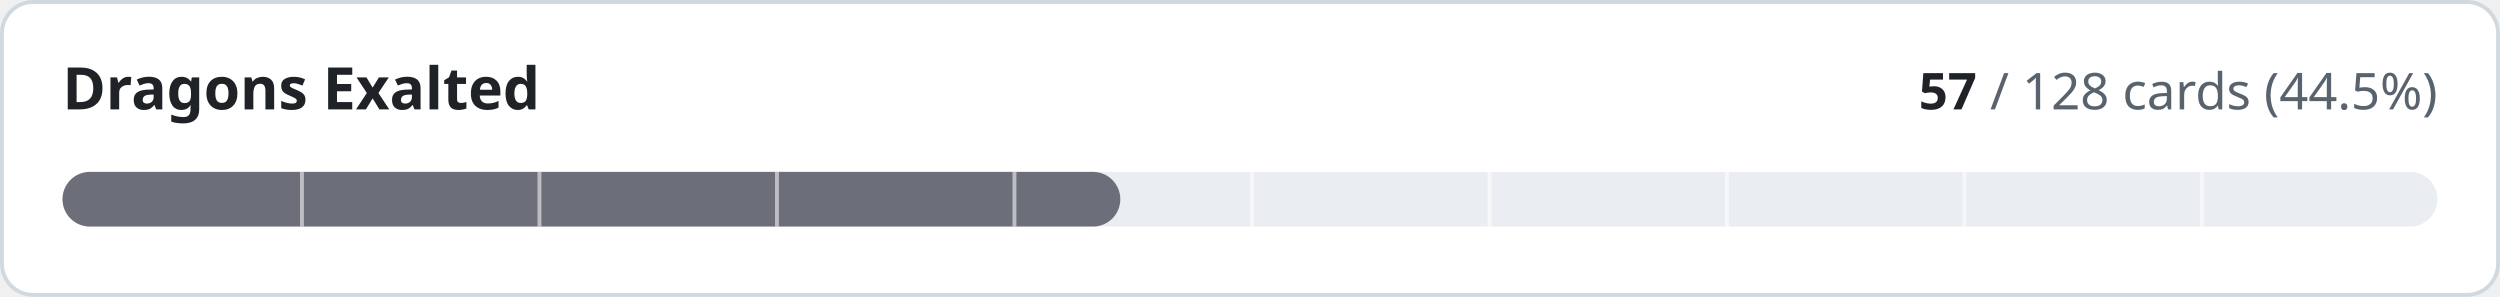
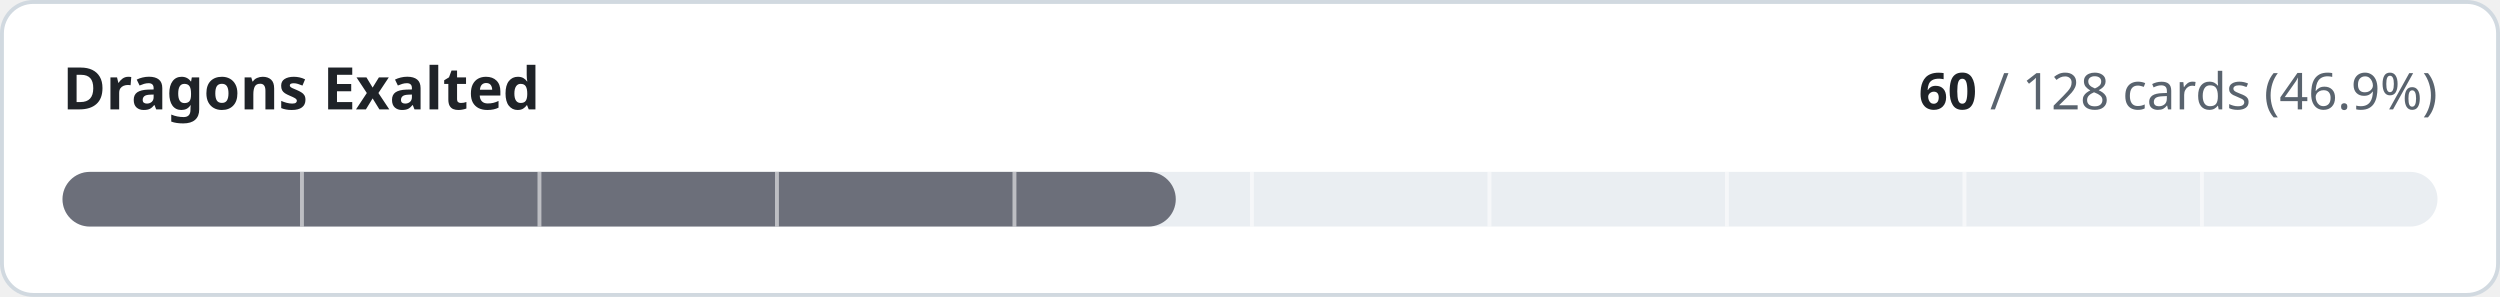
- <svg xmlns="http://www.w3.org/2000/svg" width="640" height="76" viewBox="0 0 640 76" role="img" aria-label="Dragons Exalted: 57 of 128 cards implemented">
+ <svg xmlns="http://www.w3.org/2000/svg" width="640" height="76" viewBox="0 0 640 76" role="img" aria-label="Dragons Exalted: 60 of 128 cards implemented">
  <style>
.t{fill:#1f2328}.m{fill:#59636e}.trk{fill:#eaeef2}.bd{stroke:#d1d9e0}.bg{fill:#ffffff}
@media (prefers-color-scheme:dark){.t{fill:#f0f6fc}.m{fill:#9198a1}.trk{fill:#262c36}.bd{stroke:#3d444d}.bg{fill:#0d1117}}
text{font-family:-apple-system,BlinkMacSystemFont,'Segoe UI','Noto Sans',Helvetica,Arial,sans-serif;font-variant-numeric:tabular-nums}
</style>
  <rect class="bg bd" x="0.5" y="0.5" width="639" height="75" rx="8" stroke-width="1" />
  <text class="t" x="16" y="28" font-size="15" font-weight="600">Dragons Exalted</text>
  <text class="m" x="624" y="28" font-size="13" text-anchor="end">
-     <tspan class="t" font-weight="600">57</tspan> / 128 cards (44.5%)</text>
+     <tspan class="t" font-weight="600">60</tspan> / 128 cards (46.9%)</text>
  <rect class="trk" x="16" y="44" width="608" height="14" rx="7" />
-   <rect x="16" y="44" width="270.8" height="14" rx="7" fill="#6c6f7a" />
+   <rect x="16" y="44" width="285.0" height="14" rx="7" fill="#6c6f7a" />
  <rect x="76.8" y="44" width="1" height="14" class="bg" opacity="0.55" />
  <rect x="137.6" y="44" width="1" height="14" class="bg" opacity="0.55" />
  <rect x="198.4" y="44" width="1" height="14" class="bg" opacity="0.55" />
  <rect x="259.2" y="44" width="1" height="14" class="bg" opacity="0.55" />
  <rect x="320.0" y="44" width="1" height="14" class="bg" opacity="0.55" />
  <rect x="380.8" y="44" width="1" height="14" class="bg" opacity="0.55" />
  <rect x="441.6" y="44" width="1" height="14" class="bg" opacity="0.55" />
  <rect x="502.4" y="44" width="1" height="14" class="bg" opacity="0.55" />
  <rect x="563.2" y="44" width="1" height="14" class="bg" opacity="0.55" />
</svg>
